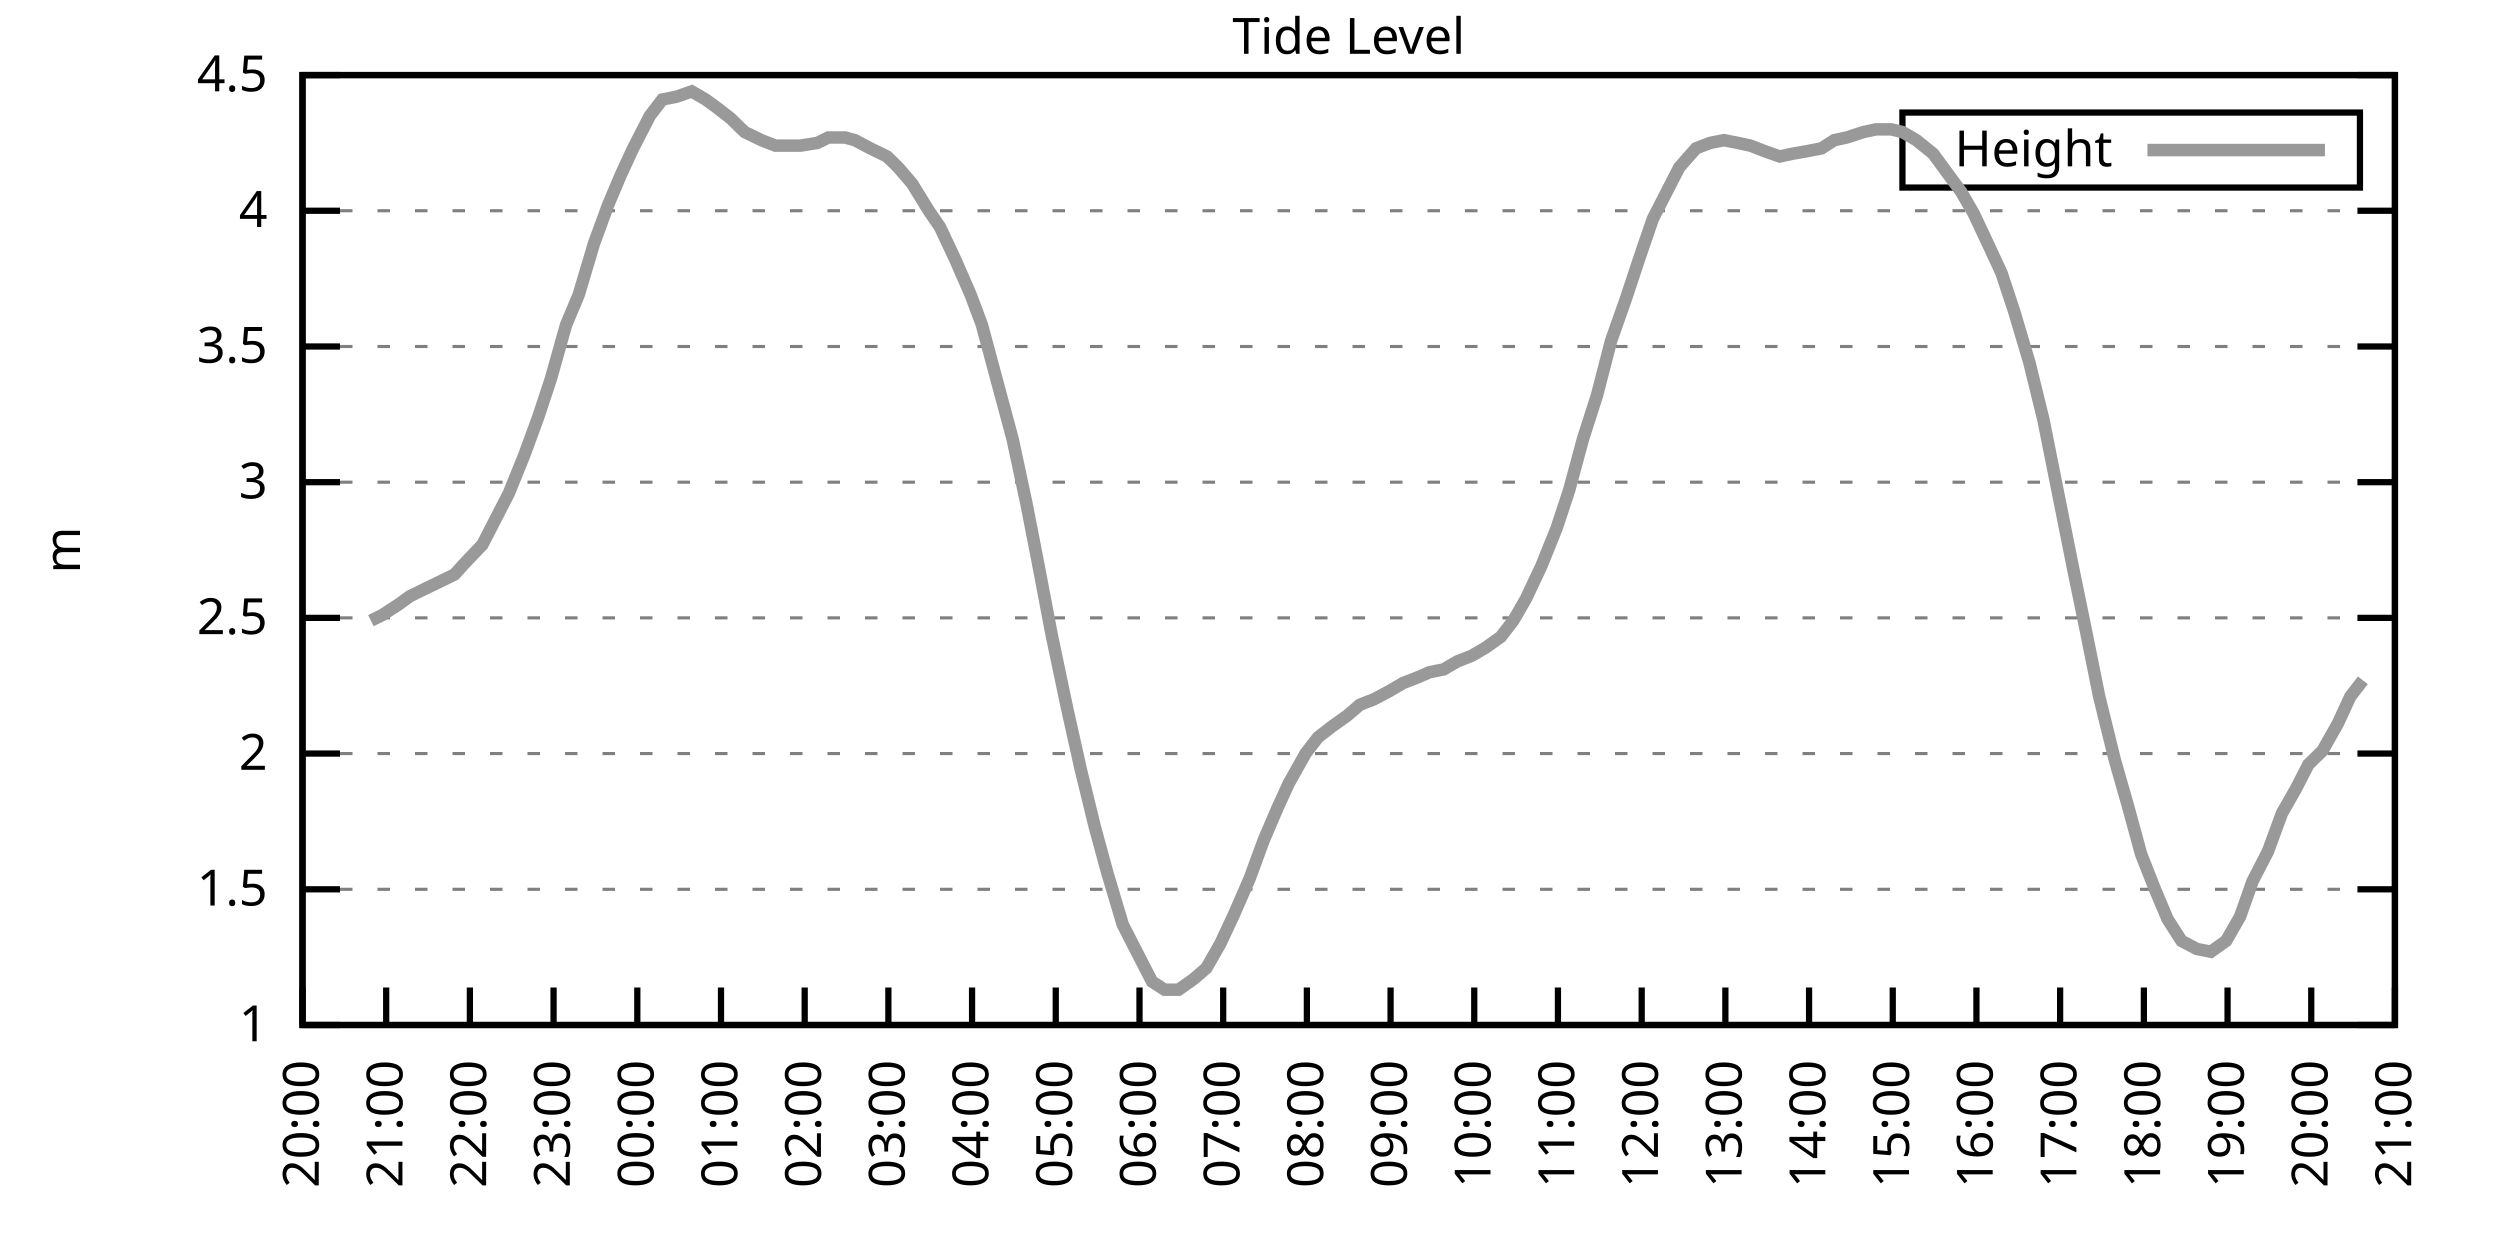
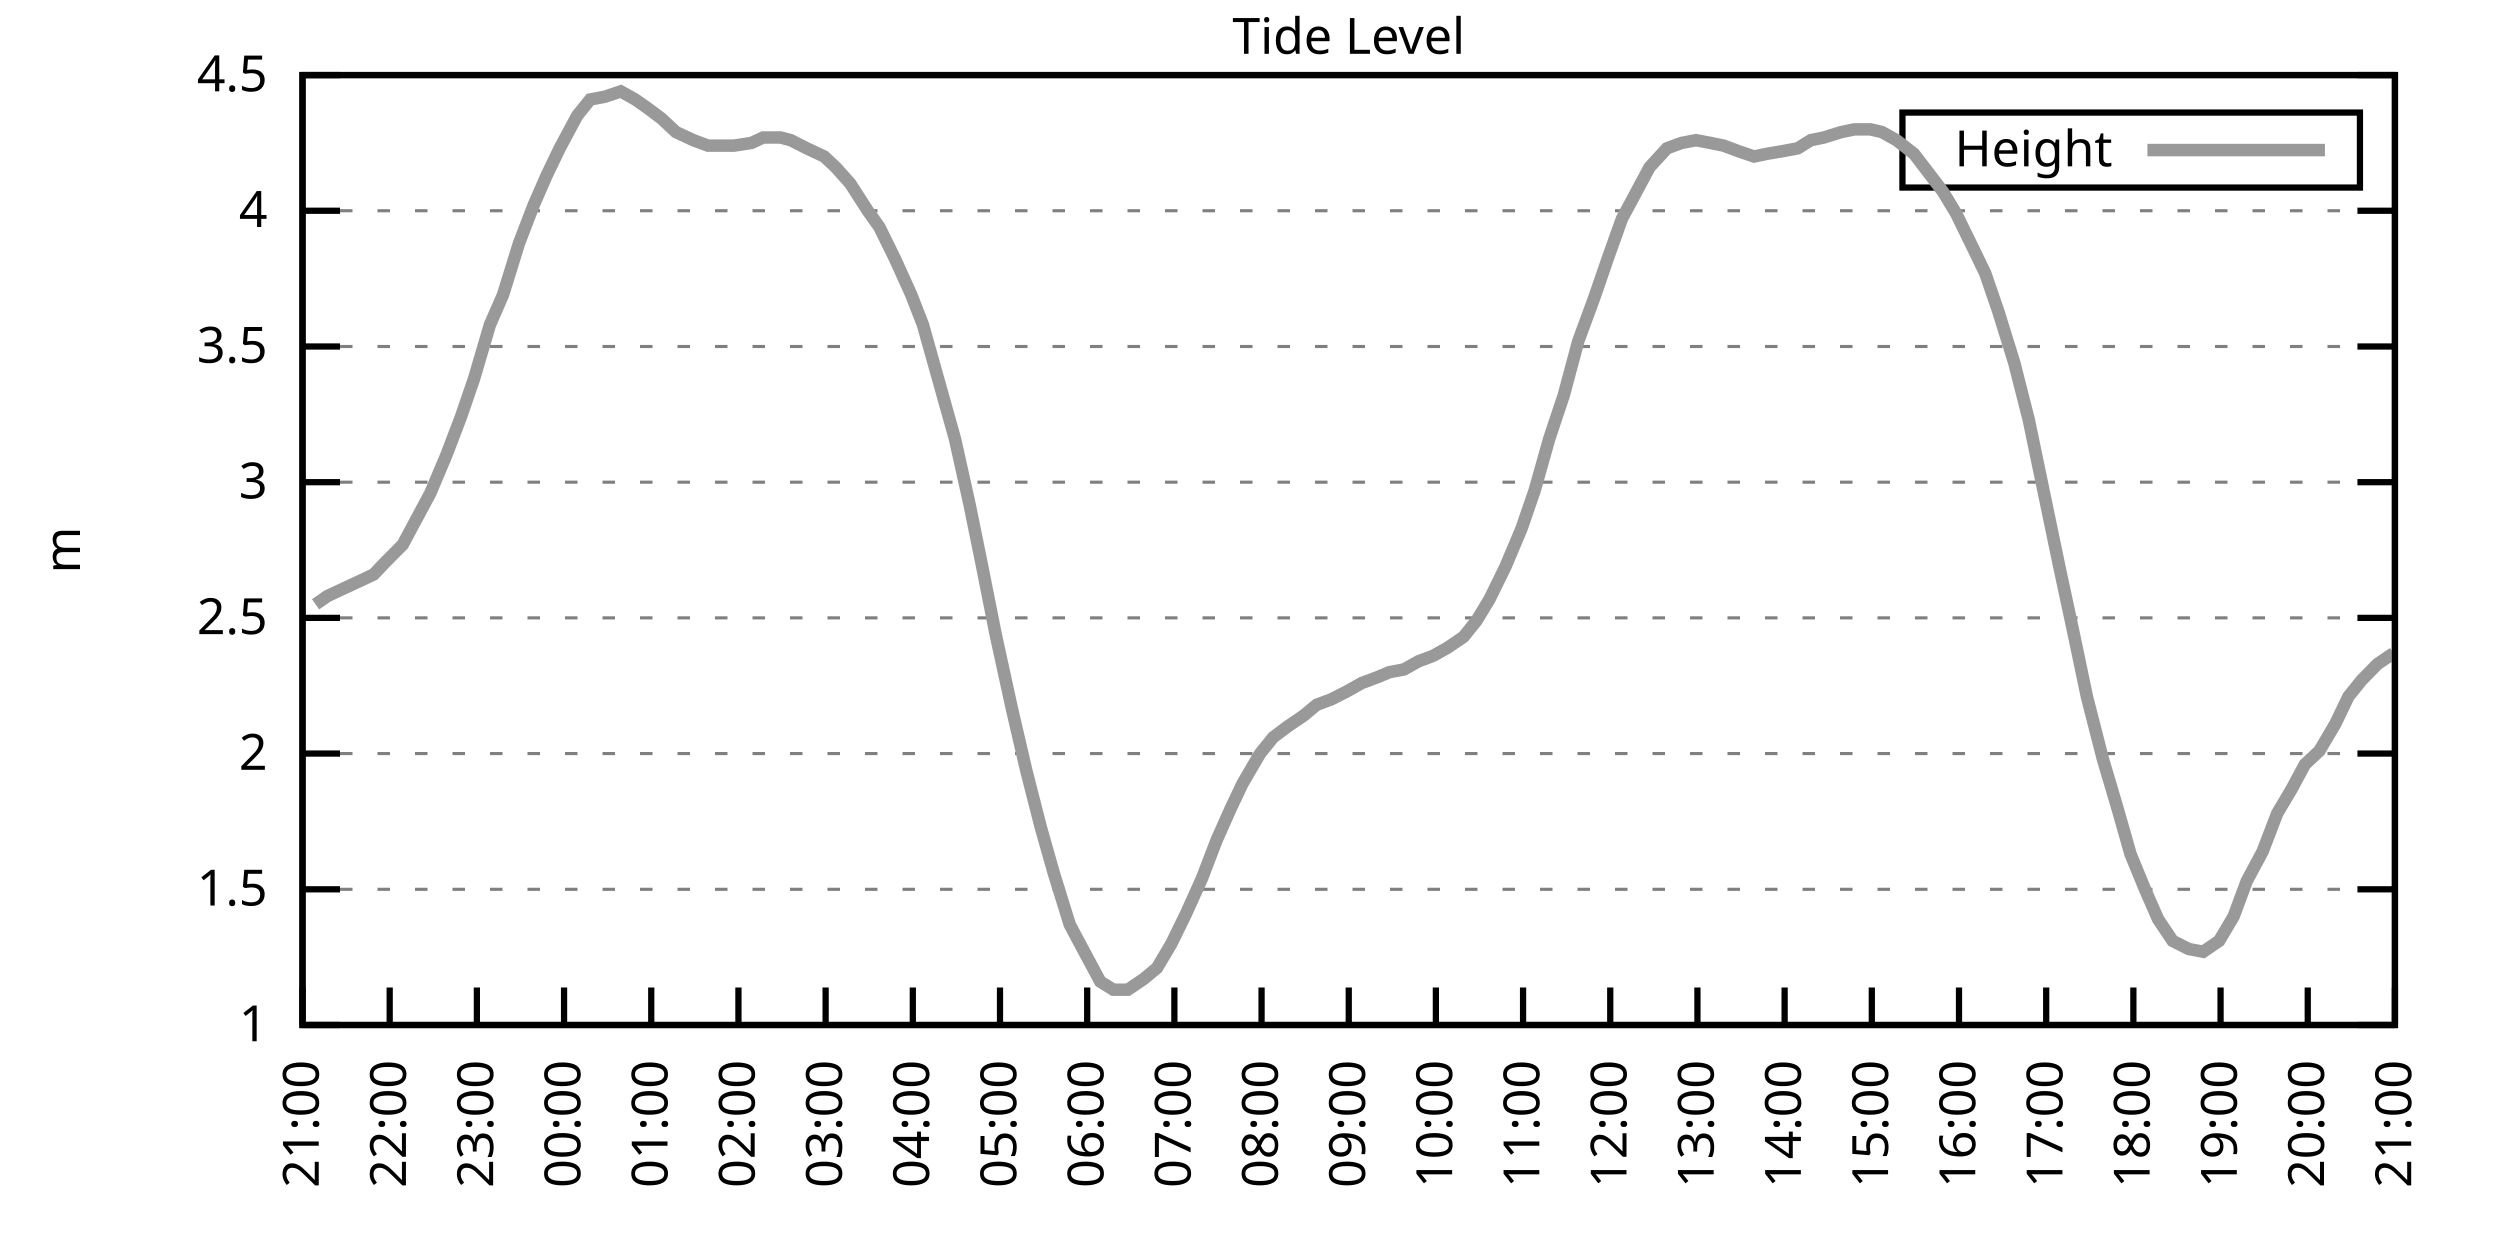
<svg xmlns="http://www.w3.org/2000/svg" xmlns:xlink="http://www.w3.org/1999/xlink" width="400" height="200" viewBox="0 0 400 200">
  <g id="gnuplot_canvas">
    <rect x="0" y="0" width="400" height="200" fill="none" />
    <defs>
      <circle id="gpDot" r="0.5" stroke-width="0.5" stroke="currentColor" />
      <path id="gpPt0" stroke-width="0.333" stroke="currentColor" d="M-1,0 h2 M0,-1 v2" />
      <path id="gpPt1" stroke-width="0.333" stroke="currentColor" d="M-1,-1 L1,1 M1,-1 L-1,1" />
      <path id="gpPt2" stroke-width="0.333" stroke="currentColor" d="M-1,0 L1,0 M0,-1 L0,1 M-1,-1 L1,1 M-1,1 L1,-1" />
      <rect id="gpPt3" stroke-width="0.333" stroke="currentColor" x="-1" y="-1" width="2" height="2" />
      <rect id="gpPt4" stroke-width="0.333" stroke="currentColor" fill="currentColor" x="-1" y="-1" width="2" height="2" />
      <circle id="gpPt5" stroke-width="0.333" stroke="currentColor" cx="0" cy="0" r="1" />
      <use xlink:href="#gpPt5" id="gpPt6" fill="currentColor" stroke="none" />
      <path id="gpPt7" stroke-width="0.333" stroke="currentColor" d="M0,-1.33 L-1.33,0.67 L1.33,0.67 z" />
      <use xlink:href="#gpPt7" id="gpPt8" fill="currentColor" stroke="none" />
      <use xlink:href="#gpPt7" id="gpPt9" stroke="currentColor" transform="rotate(180)" />
      <use xlink:href="#gpPt9" id="gpPt10" fill="currentColor" stroke="none" />
      <use xlink:href="#gpPt3" id="gpPt11" stroke="currentColor" transform="rotate(45)" />
      <use xlink:href="#gpPt11" id="gpPt12" fill="currentColor" stroke="none" />
      <path id="gpPt13" stroke-width="0.333" stroke="currentColor" d="M0,1.330 L1.265,0.411 L0.782,-1.067 L-0.782,-1.076 L-1.265,0.411 z" />
      <use xlink:href="#gpPt13" id="gpPt14" fill="currentColor" stroke="none" />
      <filter id="textbox" filterUnits="objectBoundingBox" x="0" y="0" height="1" width="1">
        <feFlood flood-color="white" flood-opacity="1" result="bgnd" />
        <feComposite in="SourceGraphic" in2="bgnd" operator="atop" />
      </filter>
      <filter id="greybox" filterUnits="objectBoundingBox" x="0" y="0" height="1" width="1">
        <feFlood flood-color="lightgrey" flood-opacity="1" result="grey" />
        <feComposite in="SourceGraphic" in2="grey" operator="atop" />
      </filter>
    </defs>
    <g fill="none" color="white" stroke="currentColor" stroke-width="1.00" stroke-linecap="butt" stroke-linejoin="miter">
</g>
    <g fill="none" color="black" stroke="currentColor" stroke-width="1.00" stroke-linecap="butt" stroke-linejoin="miter">
      <g stroke="none" shape-rendering="crispEdges">
        <polygon fill="rgb(255, 255, 255)" points="48.40,164.00 383.18,164.00 383.18,12.02 48.40,12.02 " />
      </g>
    </g>
    <g fill="none" color="black" stroke="currentColor" stroke-width="1.00" stroke-linecap="butt" stroke-linejoin="miter">
</g>
    <g fill="none" color="black" stroke="black" stroke-width="0.50" stroke-linecap="butt" stroke-linejoin="miter">
</g>
    <g fill="none" color="gray" stroke="currentColor" stroke-width="0.50" stroke-linecap="butt" stroke-linejoin="miter">
      <path stroke="gray" stroke-dasharray="2,4" class="gridline" d="M48.40,164.00 L383.19,164.00  " />
    </g>
    <g fill="none" color="gray" stroke="gray" stroke-width="1.00" stroke-linecap="butt" stroke-linejoin="miter">
</g>
    <g fill="none" color="black" stroke="currentColor" stroke-width="1.00" stroke-linecap="butt" stroke-linejoin="miter">
      <path stroke="black" d="M48.40,164.00 L54.40,164.00 M383.19,164.00 L377.19,164.00  " />
      <g transform="translate(42.80,166.60)" stroke="none" fill="black" font-family="Sans" font-size="8.00" text-anchor="end">
        <text>
          <tspan font-family="Sans"> 1</tspan>
        </text>
      </g>
    </g>
    <g fill="none" color="black" stroke="currentColor" stroke-width="1.00" stroke-linecap="butt" stroke-linejoin="miter">
</g>
    <g fill="none" color="black" stroke="black" stroke-width="0.50" stroke-linecap="butt" stroke-linejoin="miter">
</g>
    <g fill="none" color="gray" stroke="currentColor" stroke-width="0.50" stroke-linecap="butt" stroke-linejoin="miter">
      <path stroke="gray" stroke-dasharray="2,4" class="gridline" d="M48.40,142.29 L383.19,142.29  " />
    </g>
    <g fill="none" color="gray" stroke="gray" stroke-width="1.00" stroke-linecap="butt" stroke-linejoin="miter">
</g>
    <g fill="none" color="black" stroke="currentColor" stroke-width="1.00" stroke-linecap="butt" stroke-linejoin="miter">
      <path stroke="black" d="M48.40,142.29 L54.40,142.29 M383.19,142.29 L377.19,142.29  " />
      <g transform="translate(42.80,144.89)" stroke="none" fill="black" font-family="Sans" font-size="8.00" text-anchor="end">
        <text>
          <tspan font-family="Sans"> 1.5</tspan>
        </text>
      </g>
    </g>
    <g fill="none" color="black" stroke="currentColor" stroke-width="1.00" stroke-linecap="butt" stroke-linejoin="miter">
</g>
    <g fill="none" color="black" stroke="black" stroke-width="0.50" stroke-linecap="butt" stroke-linejoin="miter">
</g>
    <g fill="none" color="gray" stroke="currentColor" stroke-width="0.50" stroke-linecap="butt" stroke-linejoin="miter">
      <path stroke="gray" stroke-dasharray="2,4" class="gridline" d="M48.40,120.57 L383.19,120.57  " />
    </g>
    <g fill="none" color="gray" stroke="gray" stroke-width="1.00" stroke-linecap="butt" stroke-linejoin="miter">
</g>
    <g fill="none" color="black" stroke="currentColor" stroke-width="1.00" stroke-linecap="butt" stroke-linejoin="miter">
      <path stroke="black" d="M48.40,120.57 L54.40,120.57 M383.19,120.57 L377.19,120.57  " />
      <g transform="translate(42.80,123.17)" stroke="none" fill="black" font-family="Sans" font-size="8.00" text-anchor="end">
        <text>
          <tspan font-family="Sans"> 2</tspan>
        </text>
      </g>
    </g>
    <g fill="none" color="black" stroke="currentColor" stroke-width="1.00" stroke-linecap="butt" stroke-linejoin="miter">
</g>
    <g fill="none" color="black" stroke="black" stroke-width="0.50" stroke-linecap="butt" stroke-linejoin="miter">
</g>
    <g fill="none" color="gray" stroke="currentColor" stroke-width="0.50" stroke-linecap="butt" stroke-linejoin="miter">
      <path stroke="gray" stroke-dasharray="2,4" class="gridline" d="M48.40,98.86 L383.19,98.86  " />
    </g>
    <g fill="none" color="gray" stroke="gray" stroke-width="1.00" stroke-linecap="butt" stroke-linejoin="miter">
</g>
    <g fill="none" color="black" stroke="currentColor" stroke-width="1.00" stroke-linecap="butt" stroke-linejoin="miter">
      <path stroke="black" d="M48.40,98.86 L54.40,98.86 M383.19,98.86 L377.19,98.86  " />
      <g transform="translate(42.80,101.46)" stroke="none" fill="black" font-family="Sans" font-size="8.00" text-anchor="end">
        <text>
          <tspan font-family="Sans"> 2.5</tspan>
        </text>
      </g>
    </g>
    <g fill="none" color="black" stroke="currentColor" stroke-width="1.00" stroke-linecap="butt" stroke-linejoin="miter">
</g>
    <g fill="none" color="black" stroke="black" stroke-width="0.50" stroke-linecap="butt" stroke-linejoin="miter">
</g>
    <g fill="none" color="gray" stroke="currentColor" stroke-width="0.50" stroke-linecap="butt" stroke-linejoin="miter">
      <path stroke="gray" stroke-dasharray="2,4" class="gridline" d="M48.40,77.15 L383.19,77.15  " />
    </g>
    <g fill="none" color="gray" stroke="gray" stroke-width="1.00" stroke-linecap="butt" stroke-linejoin="miter">
</g>
    <g fill="none" color="black" stroke="currentColor" stroke-width="1.00" stroke-linecap="butt" stroke-linejoin="miter">
      <path stroke="black" d="M48.40,77.15 L54.40,77.15 M383.19,77.15 L377.19,77.15  " />
      <g transform="translate(42.80,79.75)" stroke="none" fill="black" font-family="Sans" font-size="8.00" text-anchor="end">
        <text>
          <tspan font-family="Sans"> 3</tspan>
        </text>
      </g>
    </g>
    <g fill="none" color="black" stroke="currentColor" stroke-width="1.00" stroke-linecap="butt" stroke-linejoin="miter">
</g>
    <g fill="none" color="black" stroke="black" stroke-width="0.50" stroke-linecap="butt" stroke-linejoin="miter">
</g>
    <g fill="none" color="gray" stroke="currentColor" stroke-width="0.50" stroke-linecap="butt" stroke-linejoin="miter">
      <path stroke="gray" stroke-dasharray="2,4" class="gridline" d="M48.40,55.44 L383.19,55.44  " />
    </g>
    <g fill="none" color="gray" stroke="gray" stroke-width="1.00" stroke-linecap="butt" stroke-linejoin="miter">
</g>
    <g fill="none" color="black" stroke="currentColor" stroke-width="1.00" stroke-linecap="butt" stroke-linejoin="miter">
      <path stroke="black" d="M48.40,55.44 L54.40,55.44 M383.19,55.44 L377.19,55.44  " />
      <g transform="translate(42.80,58.04)" stroke="none" fill="black" font-family="Sans" font-size="8.00" text-anchor="end">
        <text>
          <tspan font-family="Sans"> 3.5</tspan>
        </text>
      </g>
    </g>
    <g fill="none" color="black" stroke="currentColor" stroke-width="1.00" stroke-linecap="butt" stroke-linejoin="miter">
</g>
    <g fill="none" color="black" stroke="black" stroke-width="0.50" stroke-linecap="butt" stroke-linejoin="miter">
</g>
    <g fill="none" color="gray" stroke="currentColor" stroke-width="0.50" stroke-linecap="butt" stroke-linejoin="miter">
      <path stroke="gray" stroke-dasharray="2,4" class="gridline" d="M48.40,33.72 L383.19,33.72  " />
    </g>
    <g fill="none" color="gray" stroke="gray" stroke-width="1.00" stroke-linecap="butt" stroke-linejoin="miter">
</g>
    <g fill="none" color="black" stroke="currentColor" stroke-width="1.00" stroke-linecap="butt" stroke-linejoin="miter">
      <path stroke="black" d="M48.40,33.72 L54.40,33.72 M383.19,33.72 L377.19,33.72  " />
      <g transform="translate(42.80,36.32)" stroke="none" fill="black" font-family="Sans" font-size="8.00" text-anchor="end">
        <text>
          <tspan font-family="Sans"> 4</tspan>
        </text>
      </g>
    </g>
    <g fill="none" color="black" stroke="currentColor" stroke-width="1.00" stroke-linecap="butt" stroke-linejoin="miter">
</g>
    <g fill="none" color="black" stroke="black" stroke-width="0.50" stroke-linecap="butt" stroke-linejoin="miter">
</g>
    <g fill="none" color="gray" stroke="currentColor" stroke-width="0.50" stroke-linecap="butt" stroke-linejoin="miter">
      <path stroke="gray" stroke-dasharray="2,4" class="gridline" d="M48.40,12.01 L383.19,12.01  " />
    </g>
    <g fill="none" color="gray" stroke="gray" stroke-width="1.00" stroke-linecap="butt" stroke-linejoin="miter">
</g>
    <g fill="none" color="black" stroke="currentColor" stroke-width="1.00" stroke-linecap="butt" stroke-linejoin="miter">
      <path stroke="black" d="M48.40,12.01 L54.40,12.01 M383.19,12.01 L377.19,12.01  " />
      <g transform="translate(42.80,14.61)" stroke="none" fill="black" font-family="Sans" font-size="8.00" text-anchor="end">
        <text>
          <tspan font-family="Sans"> 4.5</tspan>
        </text>
      </g>
    </g>
    <g fill="none" color="black" stroke="currentColor" stroke-width="1.00" stroke-linecap="butt" stroke-linejoin="miter">
      <path stroke="black" d="M48.40,164.00 L48.40,158.00  " />
      <g transform="translate(51.00,169.60) rotate(270.00)" stroke="none" fill="black" font-family="Sans" font-size="8.00" text-anchor="end">
        <text>
-           <tspan font-family="Sans">20:00</tspan>
-         </text>
-       </g>
-     </g>
-     <g fill="none" color="black" stroke="currentColor" stroke-width="1.00" stroke-linecap="butt" stroke-linejoin="miter">
-       <path stroke="black" d="M61.79,164.00 L61.79,158.00  " />
-       <g transform="translate(64.39,169.60) rotate(270.00)" stroke="none" fill="black" font-family="Sans" font-size="8.00" text-anchor="end">
-         <text>
          <tspan font-family="Sans">21:00</tspan>
        </text>
      </g>
    </g>
    <g fill="none" color="black" stroke="currentColor" stroke-width="1.00" stroke-linecap="butt" stroke-linejoin="miter">
-       <path stroke="black" d="M75.18,164.00 L75.18,158.00  " />
-       <g transform="translate(77.78,169.60) rotate(270.00)" stroke="none" fill="black" font-family="Sans" font-size="8.00" text-anchor="end">
+       <path stroke="black" d="M62.35,164.00 L62.35,158.00  " />
+       <g transform="translate(64.95,169.60) rotate(270.00)" stroke="none" fill="black" font-family="Sans" font-size="8.00" text-anchor="end">
        <text>
          <tspan font-family="Sans">22:00</tspan>
        </text>
      </g>
    </g>
    <g fill="none" color="black" stroke="currentColor" stroke-width="1.00" stroke-linecap="butt" stroke-linejoin="miter">
-       <path stroke="black" d="M88.57,164.00 L88.57,158.00  " />
-       <g transform="translate(91.17,169.60) rotate(270.00)" stroke="none" fill="black" font-family="Sans" font-size="8.00" text-anchor="end">
+       <path stroke="black" d="M76.30,164.00 L76.30,158.00  " />
+       <g transform="translate(78.90,169.60) rotate(270.00)" stroke="none" fill="black" font-family="Sans" font-size="8.00" text-anchor="end">
        <text>
          <tspan font-family="Sans">23:00</tspan>
        </text>
      </g>
    </g>
    <g fill="none" color="black" stroke="currentColor" stroke-width="1.00" stroke-linecap="butt" stroke-linejoin="miter">
-       <path stroke="black" d="M101.97,164.00 L101.97,158.00  " />
-       <g transform="translate(104.57,169.60) rotate(270.00)" stroke="none" fill="black" font-family="Sans" font-size="8.00" text-anchor="end">
+       <path stroke="black" d="M90.25,164.00 L90.25,158.00  " />
+       <g transform="translate(92.85,169.60) rotate(270.00)" stroke="none" fill="black" font-family="Sans" font-size="8.00" text-anchor="end">
        <text>
          <tspan font-family="Sans">00:00</tspan>
        </text>
      </g>
    </g>
    <g fill="none" color="black" stroke="currentColor" stroke-width="1.00" stroke-linecap="butt" stroke-linejoin="miter">
-       <path stroke="black" d="M115.36,164.00 L115.36,158.00  " />
-       <g transform="translate(117.96,169.60) rotate(270.00)" stroke="none" fill="black" font-family="Sans" font-size="8.00" text-anchor="end">
+       <path stroke="black" d="M104.20,164.00 L104.20,158.00  " />
+       <g transform="translate(106.80,169.60) rotate(270.00)" stroke="none" fill="black" font-family="Sans" font-size="8.00" text-anchor="end">
        <text>
          <tspan font-family="Sans">01:00</tspan>
        </text>
      </g>
    </g>
    <g fill="none" color="black" stroke="currentColor" stroke-width="1.00" stroke-linecap="butt" stroke-linejoin="miter">
-       <path stroke="black" d="M128.75,164.00 L128.75,158.00  " />
-       <g transform="translate(131.35,169.60) rotate(270.00)" stroke="none" fill="black" font-family="Sans" font-size="8.00" text-anchor="end">
+       <path stroke="black" d="M118.15,164.00 L118.15,158.00  " />
+       <g transform="translate(120.75,169.60) rotate(270.00)" stroke="none" fill="black" font-family="Sans" font-size="8.00" text-anchor="end">
        <text>
          <tspan font-family="Sans">02:00</tspan>
        </text>
      </g>
    </g>
    <g fill="none" color="black" stroke="currentColor" stroke-width="1.00" stroke-linecap="butt" stroke-linejoin="miter">
-       <path stroke="black" d="M142.14,164.00 L142.14,158.00  " />
-       <g transform="translate(144.74,169.60) rotate(270.00)" stroke="none" fill="black" font-family="Sans" font-size="8.00" text-anchor="end">
+       <path stroke="black" d="M132.10,164.00 L132.10,158.00  " />
+       <g transform="translate(134.70,169.60) rotate(270.00)" stroke="none" fill="black" font-family="Sans" font-size="8.00" text-anchor="end">
        <text>
          <tspan font-family="Sans">03:00</tspan>
        </text>
      </g>
    </g>
    <g fill="none" color="black" stroke="currentColor" stroke-width="1.00" stroke-linecap="butt" stroke-linejoin="miter">
-       <path stroke="black" d="M155.53,164.00 L155.53,158.00  " />
-       <g transform="translate(158.13,169.60) rotate(270.00)" stroke="none" fill="black" font-family="Sans" font-size="8.00" text-anchor="end">
+       <path stroke="black" d="M146.05,164.00 L146.05,158.00  " />
+       <g transform="translate(148.65,169.60) rotate(270.00)" stroke="none" fill="black" font-family="Sans" font-size="8.00" text-anchor="end">
        <text>
          <tspan font-family="Sans">04:00</tspan>
        </text>
      </g>
    </g>
    <g fill="none" color="black" stroke="currentColor" stroke-width="1.00" stroke-linecap="butt" stroke-linejoin="miter">
-       <path stroke="black" d="M168.92,164.00 L168.92,158.00  " />
-       <g transform="translate(171.52,169.60) rotate(270.00)" stroke="none" fill="black" font-family="Sans" font-size="8.00" text-anchor="end">
+       <path stroke="black" d="M160.00,164.00 L160.00,158.00  " />
+       <g transform="translate(162.60,169.60) rotate(270.00)" stroke="none" fill="black" font-family="Sans" font-size="8.00" text-anchor="end">
        <text>
          <tspan font-family="Sans">05:00</tspan>
        </text>
      </g>
    </g>
    <g fill="none" color="black" stroke="currentColor" stroke-width="1.00" stroke-linecap="butt" stroke-linejoin="miter">
-       <path stroke="black" d="M182.32,164.00 L182.32,158.00  " />
-       <g transform="translate(184.92,169.60) rotate(270.00)" stroke="none" fill="black" font-family="Sans" font-size="8.00" text-anchor="end">
+       <path stroke="black" d="M173.95,164.00 L173.95,158.00  " />
+       <g transform="translate(176.55,169.60) rotate(270.00)" stroke="none" fill="black" font-family="Sans" font-size="8.00" text-anchor="end">
        <text>
          <tspan font-family="Sans">06:00</tspan>
        </text>
      </g>
    </g>
    <g fill="none" color="black" stroke="currentColor" stroke-width="1.00" stroke-linecap="butt" stroke-linejoin="miter">
-       <path stroke="black" d="M195.71,164.00 L195.71,158.00  " />
-       <g transform="translate(198.31,169.60) rotate(270.00)" stroke="none" fill="black" font-family="Sans" font-size="8.00" text-anchor="end">
+       <path stroke="black" d="M187.90,164.00 L187.90,158.00  " />
+       <g transform="translate(190.50,169.60) rotate(270.00)" stroke="none" fill="black" font-family="Sans" font-size="8.00" text-anchor="end">
        <text>
          <tspan font-family="Sans">07:00</tspan>
        </text>
      </g>
    </g>
    <g fill="none" color="black" stroke="currentColor" stroke-width="1.00" stroke-linecap="butt" stroke-linejoin="miter">
-       <path stroke="black" d="M209.10,164.00 L209.10,158.00  " />
-       <g transform="translate(211.70,169.60) rotate(270.00)" stroke="none" fill="black" font-family="Sans" font-size="8.00" text-anchor="end">
+       <path stroke="black" d="M201.85,164.00 L201.85,158.00  " />
+       <g transform="translate(204.45,169.60) rotate(270.00)" stroke="none" fill="black" font-family="Sans" font-size="8.00" text-anchor="end">
        <text>
          <tspan font-family="Sans">08:00</tspan>
        </text>
      </g>
    </g>
    <g fill="none" color="black" stroke="currentColor" stroke-width="1.00" stroke-linecap="butt" stroke-linejoin="miter">
-       <path stroke="black" d="M222.49,164.00 L222.49,158.00  " />
-       <g transform="translate(225.09,169.60) rotate(270.00)" stroke="none" fill="black" font-family="Sans" font-size="8.00" text-anchor="end">
+       <path stroke="black" d="M215.80,164.00 L215.80,158.00  " />
+       <g transform="translate(218.40,169.60) rotate(270.00)" stroke="none" fill="black" font-family="Sans" font-size="8.00" text-anchor="end">
        <text>
          <tspan font-family="Sans">09:00</tspan>
        </text>
      </g>
    </g>
    <g fill="none" color="black" stroke="currentColor" stroke-width="1.00" stroke-linecap="butt" stroke-linejoin="miter">
-       <path stroke="black" d="M235.88,164.00 L235.88,158.00  " />
-       <g transform="translate(238.48,169.60) rotate(270.00)" stroke="none" fill="black" font-family="Sans" font-size="8.00" text-anchor="end">
+       <path stroke="black" d="M229.74,164.00 L229.74,158.00  " />
+       <g transform="translate(232.34,169.60) rotate(270.00)" stroke="none" fill="black" font-family="Sans" font-size="8.00" text-anchor="end">
        <text>
          <tspan font-family="Sans">10:00</tspan>
        </text>
      </g>
    </g>
    <g fill="none" color="black" stroke="currentColor" stroke-width="1.00" stroke-linecap="butt" stroke-linejoin="miter">
-       <path stroke="black" d="M249.27,164.00 L249.27,158.00  " />
-       <g transform="translate(251.87,169.60) rotate(270.00)" stroke="none" fill="black" font-family="Sans" font-size="8.00" text-anchor="end">
+       <path stroke="black" d="M243.69,164.00 L243.69,158.00  " />
+       <g transform="translate(246.29,169.60) rotate(270.00)" stroke="none" fill="black" font-family="Sans" font-size="8.00" text-anchor="end">
        <text>
          <tspan font-family="Sans">11:00</tspan>
        </text>
      </g>
    </g>
    <g fill="none" color="black" stroke="currentColor" stroke-width="1.00" stroke-linecap="butt" stroke-linejoin="miter">
-       <path stroke="black" d="M262.67,164.00 L262.67,158.00  " />
-       <g transform="translate(265.27,169.60) rotate(270.00)" stroke="none" fill="black" font-family="Sans" font-size="8.00" text-anchor="end">
+       <path stroke="black" d="M257.64,164.00 L257.64,158.00  " />
+       <g transform="translate(260.24,169.60) rotate(270.00)" stroke="none" fill="black" font-family="Sans" font-size="8.00" text-anchor="end">
        <text>
          <tspan font-family="Sans">12:00</tspan>
        </text>
      </g>
    </g>
    <g fill="none" color="black" stroke="currentColor" stroke-width="1.00" stroke-linecap="butt" stroke-linejoin="miter">
-       <path stroke="black" d="M276.06,164.00 L276.06,158.00  " />
-       <g transform="translate(278.66,169.60) rotate(270.00)" stroke="none" fill="black" font-family="Sans" font-size="8.00" text-anchor="end">
+       <path stroke="black" d="M271.59,164.00 L271.59,158.00  " />
+       <g transform="translate(274.19,169.60) rotate(270.00)" stroke="none" fill="black" font-family="Sans" font-size="8.00" text-anchor="end">
        <text>
          <tspan font-family="Sans">13:00</tspan>
        </text>
      </g>
    </g>
    <g fill="none" color="black" stroke="currentColor" stroke-width="1.00" stroke-linecap="butt" stroke-linejoin="miter">
-       <path stroke="black" d="M289.45,164.00 L289.45,158.00  " />
-       <g transform="translate(292.05,169.60) rotate(270.00)" stroke="none" fill="black" font-family="Sans" font-size="8.00" text-anchor="end">
+       <path stroke="black" d="M285.54,164.00 L285.54,158.00  " />
+       <g transform="translate(288.14,169.60) rotate(270.00)" stroke="none" fill="black" font-family="Sans" font-size="8.00" text-anchor="end">
        <text>
          <tspan font-family="Sans">14:00</tspan>
        </text>
      </g>
    </g>
    <g fill="none" color="black" stroke="currentColor" stroke-width="1.00" stroke-linecap="butt" stroke-linejoin="miter">
-       <path stroke="black" d="M302.84,164.00 L302.84,158.00  " />
-       <g transform="translate(305.44,169.60) rotate(270.00)" stroke="none" fill="black" font-family="Sans" font-size="8.00" text-anchor="end">
+       <path stroke="black" d="M299.49,164.00 L299.49,158.00  " />
+       <g transform="translate(302.09,169.60) rotate(270.00)" stroke="none" fill="black" font-family="Sans" font-size="8.00" text-anchor="end">
        <text>
          <tspan font-family="Sans">15:00</tspan>
        </text>
      </g>
    </g>
    <g fill="none" color="black" stroke="currentColor" stroke-width="1.00" stroke-linecap="butt" stroke-linejoin="miter">
-       <path stroke="black" d="M316.23,164.00 L316.23,158.00  " />
-       <g transform="translate(318.83,169.60) rotate(270.00)" stroke="none" fill="black" font-family="Sans" font-size="8.00" text-anchor="end">
+       <path stroke="black" d="M313.44,164.00 L313.44,158.00  " />
+       <g transform="translate(316.04,169.60) rotate(270.00)" stroke="none" fill="black" font-family="Sans" font-size="8.00" text-anchor="end">
        <text>
          <tspan font-family="Sans">16:00</tspan>
        </text>
      </g>
    </g>
    <g fill="none" color="black" stroke="currentColor" stroke-width="1.00" stroke-linecap="butt" stroke-linejoin="miter">
-       <path stroke="black" d="M329.62,164.00 L329.62,158.00  " />
-       <g transform="translate(332.22,169.60) rotate(270.00)" stroke="none" fill="black" font-family="Sans" font-size="8.00" text-anchor="end">
+       <path stroke="black" d="M327.39,164.00 L327.39,158.00  " />
+       <g transform="translate(329.99,169.60) rotate(270.00)" stroke="none" fill="black" font-family="Sans" font-size="8.00" text-anchor="end">
        <text>
          <tspan font-family="Sans">17:00</tspan>
        </text>
      </g>
    </g>
    <g fill="none" color="black" stroke="currentColor" stroke-width="1.00" stroke-linecap="butt" stroke-linejoin="miter">
-       <path stroke="black" d="M343.02,164.00 L343.02,158.00  " />
-       <g transform="translate(345.62,169.60) rotate(270.00)" stroke="none" fill="black" font-family="Sans" font-size="8.00" text-anchor="end">
+       <path stroke="black" d="M341.34,164.00 L341.34,158.00  " />
+       <g transform="translate(343.94,169.60) rotate(270.00)" stroke="none" fill="black" font-family="Sans" font-size="8.00" text-anchor="end">
        <text>
          <tspan font-family="Sans">18:00</tspan>
        </text>
      </g>
    </g>
    <g fill="none" color="black" stroke="currentColor" stroke-width="1.00" stroke-linecap="butt" stroke-linejoin="miter">
-       <path stroke="black" d="M356.41,164.00 L356.41,158.00  " />
-       <g transform="translate(359.01,169.60) rotate(270.00)" stroke="none" fill="black" font-family="Sans" font-size="8.00" text-anchor="end">
+       <path stroke="black" d="M355.29,164.00 L355.29,158.00  " />
+       <g transform="translate(357.89,169.60) rotate(270.00)" stroke="none" fill="black" font-family="Sans" font-size="8.00" text-anchor="end">
        <text>
          <tspan font-family="Sans">19:00</tspan>
        </text>
      </g>
    </g>
    <g fill="none" color="black" stroke="currentColor" stroke-width="1.00" stroke-linecap="butt" stroke-linejoin="miter">
-       <path stroke="black" d="M369.80,164.00 L369.80,158.00  " />
-       <g transform="translate(372.40,169.60) rotate(270.00)" stroke="none" fill="black" font-family="Sans" font-size="8.00" text-anchor="end">
+       <path stroke="black" d="M369.24,164.00 L369.24,158.00  " />
+       <g transform="translate(371.84,169.60) rotate(270.00)" stroke="none" fill="black" font-family="Sans" font-size="8.00" text-anchor="end">
        <text>
          <tspan font-family="Sans">20:00</tspan>
        </text>
      </g>
    </g>
    <g fill="none" color="black" stroke="currentColor" stroke-width="1.00" stroke-linecap="butt" stroke-linejoin="miter">
      <path stroke="black" d="M383.19,164.00 L383.19,158.00  " />
      <g transform="translate(385.79,169.60) rotate(270.00)" stroke="none" fill="black" font-family="Sans" font-size="8.00" text-anchor="end">
        <text>
          <tspan font-family="Sans">21:00</tspan>
        </text>
      </g>
    </g>
    <g fill="none" color="black" stroke="currentColor" stroke-width="1.00" stroke-linecap="butt" stroke-linejoin="miter">
</g>
    <g fill="none" color="black" stroke="currentColor" stroke-width="1.00" stroke-linecap="butt" stroke-linejoin="miter">
      <path stroke="black" d="M48.40,12.01 L48.40,164.00 L383.19,164.00 L383.19,12.01 L48.40,12.01 Z  " />
    </g>
    <g fill="none" color="black" stroke="currentColor" stroke-width="1.00" stroke-linecap="butt" stroke-linejoin="miter">
</g>
    <g fill="none" color="black" stroke="currentColor" stroke-width="1.00" stroke-linecap="butt" stroke-linejoin="miter">
      <path stroke="black" d="M304.39,30.01 L304.39,18.01 L377.59,18.01 L377.59,30.01 L304.39,30.01 Z  " />
    </g>
    <g id="Tide_level_plot_1">
      <g fill="none" color="white" stroke="black" stroke-width="2.00" stroke-linecap="butt" stroke-linejoin="miter">
</g>
      <g fill="none" color="black" stroke="currentColor" stroke-width="2.00" stroke-linecap="butt" stroke-linejoin="miter">
        <g transform="translate(337.99,26.61)" stroke="none" fill="black" font-family="Sans" font-size="8.00" text-anchor="end">
          <text>
            <tspan font-family="Sans">Height</tspan>
          </text>
        </g>
      </g>
      <g fill="none" color="black" stroke="currentColor" stroke-width="2.00" stroke-linecap="butt" stroke-linejoin="miter">
-         <path stroke="rgb(153, 153, 153)" d="M343.59,24.01 L371.99,24.01 M59.34,99.30 L61.12,98.43 L63.80,96.69 L65.59,95.39 L68.26,94.08 L70.05,93.22   L72.73,91.91 L74.29,90.18 L77.19,87.14 L79.20,83.23 L81.43,78.89 L83.89,72.81 L86.12,66.73 L88.13,60.65   L90.58,51.96 L92.59,47.18 L95.05,38.93 L97.28,32.85 L99.29,28.08 L101.30,23.73 L103.98,18.52 L105.98,15.92   L108.22,15.48 L110.67,14.62 L112.90,15.92 L114.69,17.22 L116.92,18.96 L119.15,21.13 L121.83,22.43 L124.06,23.30   L126.29,23.30 L128.08,23.30 L130.76,22.87 L132.54,22.00 L135.22,22.00 L136.78,22.43 L139.24,23.73 L141.92,25.04   L143.70,26.77 L145.94,29.38 L148.61,33.72 L150.40,36.33 L152.85,41.54 L155.31,47.18 L157.10,51.96 L159.55,61.08   L162.01,70.20 L164.24,80.62 L166.02,89.74 L168.25,101.47 L170.71,113.19 L172.94,123.18 L175.17,132.30 L177.18,139.68   L179.64,147.93 L181.87,152.28 L184.32,157.05 L186.33,158.35 L188.57,158.35 L191.02,156.62 L193.03,154.88 L195.26,150.97   L197.49,146.20 L199.95,140.55 L202.18,134.47 L204.41,129.26 L206.20,125.35 L208.88,120.57 L210.88,117.97 L213.12,116.23   L215.57,114.49 L217.58,112.76 L219.81,111.89 L222.27,110.59 L224.50,109.28 L226.73,108.42 L228.74,107.55 L230.97,107.11   L233.20,105.81 L235.44,104.94 L237.67,103.64 L240.12,101.90 L242.13,99.30 L244.14,95.82 L246.60,90.61 L249.05,84.53   L251.06,78.45 L253.29,70.20 L255.52,63.25 L257.76,54.57 L260.21,47.62 L262.22,41.54 L264.45,35.03 L266.68,30.68   L268.69,26.77 L271.37,23.73 L273.60,22.87 L275.83,22.43 L278.07,22.87 L280.07,23.30 L282.31,24.17 L284.76,25.04   L286.77,24.60 L289.23,24.17 L291.46,23.73 L293.47,22.43 L295.48,22.00 L298.15,21.13 L300.16,20.70 L302.62,20.70   L304.40,21.13 L306.63,22.43 L309.31,24.60 L311.54,27.64 L313.78,30.68 L315.79,34.16 L318.24,39.37 L320.25,43.71   L322.26,49.79 L324.71,58.04 L326.95,67.16 L331.63,90.61 L333.86,101.47 L335.87,111.45 L338.33,121.44 L340.56,129.26   L342.57,136.64 L344.80,142.29 L346.81,147.06 L349.04,150.54 L351.50,151.84 L353.73,152.28 L356.18,150.54 L358.42,146.63   L360.42,140.98 L362.88,136.21 L365.11,130.13 L367.34,126.22 L369.35,122.31 L371.58,120.14 L374.04,115.80 L376.05,111.45   L378.06,108.85  " />
+         <path stroke="rgb(153, 153, 153)" d="M343.59,24.01 L371.99,24.01 M50.49,96.69 L52.35,95.39 L55.14,94.08 L57.00,93.22 L59.79,91.91 L61.42,90.18   L64.44,87.14 L66.53,83.23 L68.86,78.89 L71.42,72.81 L73.74,66.73 L75.83,60.65 L78.39,51.96 L80.48,47.18   L83.04,38.93 L85.37,32.85 L87.46,28.08 L89.55,23.73 L92.34,18.52 L94.43,15.92 L96.76,15.48 L99.32,14.62   L101.64,15.92 L103.50,17.22 L105.83,18.96 L108.15,21.13 L110.94,22.43 L113.27,23.30 L115.59,23.30 L117.45,23.30   L120.24,22.87 L122.10,22.00 L124.89,22.00 L126.52,22.43 L129.08,23.73 L131.87,25.04 L133.72,26.77 L136.05,29.38   L138.84,33.72 L140.70,36.33 L143.26,41.54 L145.81,47.18 L147.67,51.96 L150.23,61.08 L152.79,70.20 L155.11,80.62   L156.97,89.74 L159.30,101.47 L161.86,113.19 L164.18,123.18 L166.51,132.30 L168.60,139.68 L171.16,147.93 L173.48,152.28   L176.04,157.05 L178.13,158.35 L180.46,158.35 L183.01,156.62 L185.11,154.88 L187.43,150.97 L189.76,146.20 L192.31,140.55   L194.64,134.47 L196.96,129.26 L198.82,125.35 L201.61,120.57 L203.71,117.97 L206.03,116.23 L208.59,114.49 L210.68,112.76   L213.01,111.89 L215.56,110.59 L217.89,109.28 L220.21,108.42 L222.30,107.55 L224.63,107.11 L226.95,105.81 L229.28,104.94   L231.60,103.64 L234.16,101.90 L236.25,99.30 L238.35,95.82 L240.90,90.61 L243.46,84.53 L245.55,78.45 L247.88,70.20   L250.20,63.25 L252.53,54.57 L255.09,47.62 L257.18,41.54 L259.50,35.03 L261.83,30.68 L263.92,26.77 L266.71,23.73   L269.04,22.87 L271.36,22.43 L273.69,22.87 L275.78,23.30 L278.10,24.17 L280.66,25.04 L282.75,24.60 L285.31,24.17   L287.64,23.73 L289.73,22.43 L291.82,22.00 L294.61,21.13 L296.70,20.70 L299.26,20.70 L301.12,21.13 L303.44,22.43   L306.23,24.60 L308.56,27.64 L310.88,30.68 L312.98,34.16 L315.53,39.37 L317.63,43.71 L319.72,49.79 L322.28,58.04   L324.60,67.16 L329.48,90.61 L331.81,101.47 L333.90,111.45 L336.46,121.44 L338.78,129.26 L340.88,136.64 L343.20,142.29   L345.29,147.06 L347.62,150.54 L350.18,151.84 L352.50,152.28 L355.06,150.54 L357.38,146.63 L359.48,140.98 L362.03,136.21   L364.36,130.13 L366.68,126.22 L368.78,122.31 L371.10,120.14 L373.66,115.80 L375.75,111.45 L377.84,108.85 L380.40,106.24   L382.96,104.51  " />
      </g>
    </g>
    <g fill="none" color="black" stroke="currentColor" stroke-width="2.00" stroke-linecap="butt" stroke-linejoin="miter">
</g>
    <g fill="none" color="black" stroke="black" stroke-width="1.00" stroke-linecap="butt" stroke-linejoin="miter">
</g>
    <g fill="none" color="black" stroke="currentColor" stroke-width="1.00" stroke-linecap="butt" stroke-linejoin="miter">
      <path stroke="black" d="M48.40,12.01 L48.40,164.00 L383.19,164.00 L383.19,12.01 L48.40,12.01 Z  " />
      <g transform="translate(12.80,88.01) rotate(270.00)" stroke="none" fill="black" font-family="Sans" font-size="8.00" text-anchor="middle">
        <text>
          <tspan font-family="Sans">m</tspan>
        </text>
      </g>
    </g>
    <g fill="none" color="black" stroke="currentColor" stroke-width="1.00" stroke-linecap="butt" stroke-linejoin="miter">
</g>
    <g fill="none" color="black" stroke="currentColor" stroke-width="1.00" stroke-linecap="butt" stroke-linejoin="miter">
      <g transform="translate(215.79,8.61)" stroke="none" fill="black" font-family="Sans" font-size="8.00" text-anchor="middle">
        <text>
          <tspan font-family="Sans">Tide Level</tspan>
        </text>
      </g>
    </g>
    <g fill="none" color="black" stroke="currentColor" stroke-width="1.00" stroke-linecap="butt" stroke-linejoin="miter">
</g>
  </g>
</svg>
